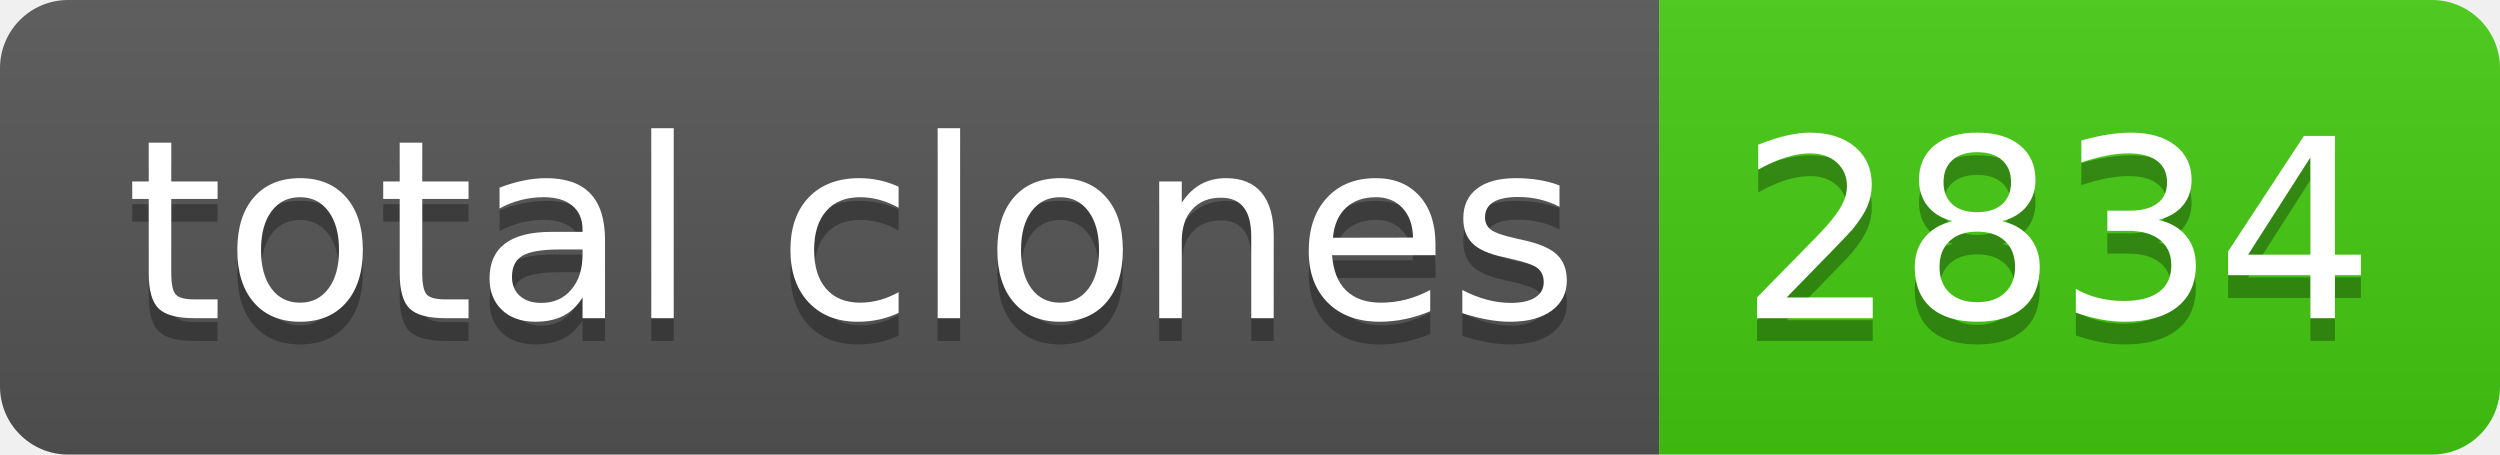
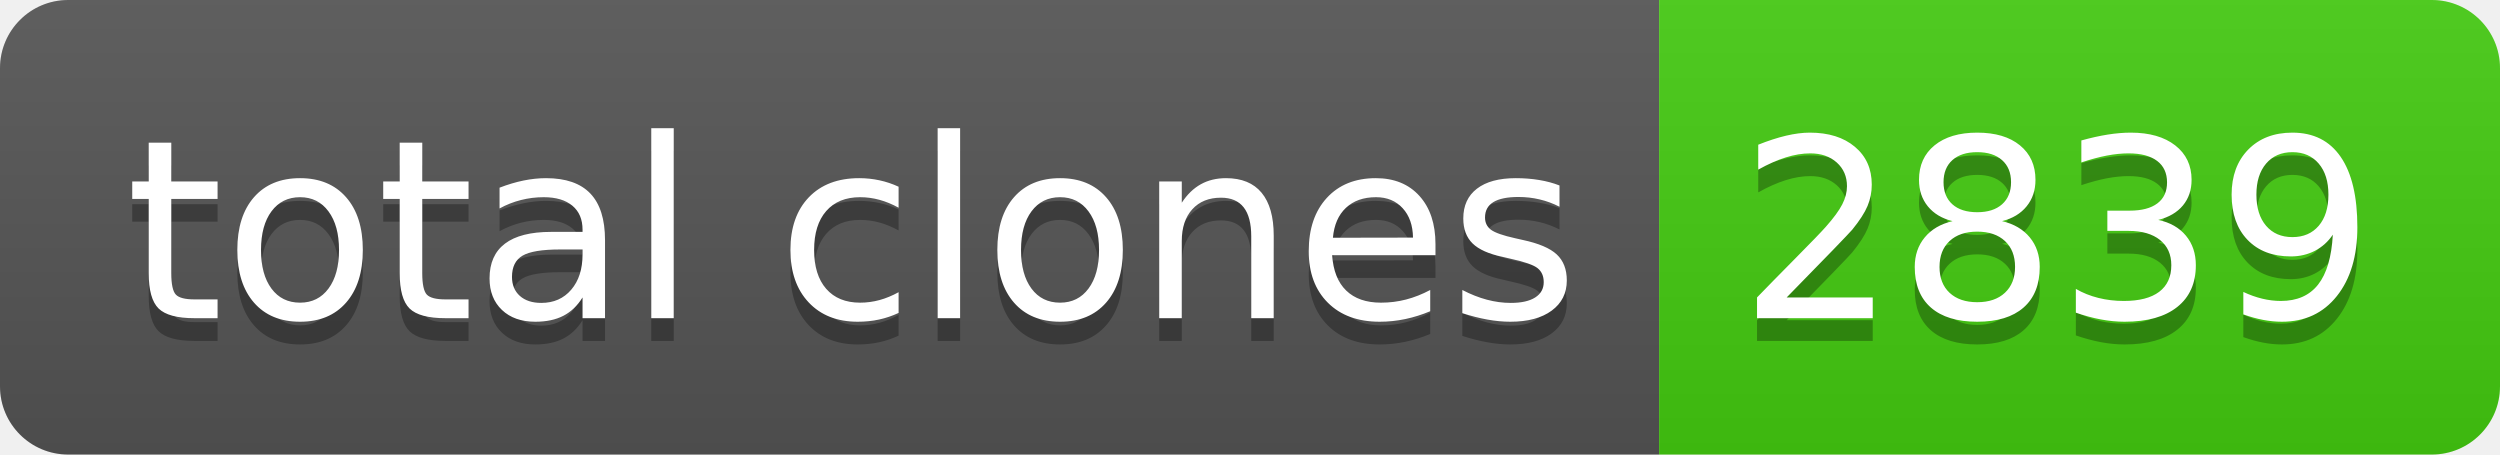
- <svg xmlns="http://www.w3.org/2000/svg" width="110" height="20" role="img" aria-label="total clones: 2834">
+ <svg xmlns="http://www.w3.org/2000/svg" width="110" height="20" role="img" aria-label="total clones: 2839">
  <linearGradient id="s" x2="0" y2="100%">
    <stop offset="0" stop-color="#bbb" stop-opacity=".1" />
    <stop offset="1" stop-opacity=".1" />
  </linearGradient>
  <clipPath id="r">
    <rect width="110" height="20" rx="3" fill="#fff" />
  </clipPath>
  <g clip-path="url(#r)">
    <rect width="73" height="20" fill="#555" />
    <rect x="73" width="37" height="20" fill="#4c1" />
    <rect width="110" height="20" fill="url(#s)" />
  </g>
  <g fill="#fff" text-anchor="middle" font-family="Verdana,Geneva,DejaVu Sans,sans-serif" text-rendering="geometricPrecision" font-size="110">
    <text aria-hidden="true" x="375" y="150" fill="#010101" fill-opacity=".3" transform="scale(.1)" textLength="630">total clones</text>
    <text x="375" y="140" transform="scale(.1)" fill="#fff" textLength="630">total clones</text>
-     <text aria-hidden="true" x="905" y="150" fill="#010101" fill-opacity=".3" transform="scale(.1)" textLength="270">2834</text>
-     <text x="905" y="140" transform="scale(.1)" fill="#fff" textLength="270">2834</text>
+     <text aria-hidden="true" x="905" y="150" fill="#010101" fill-opacity=".3" transform="scale(.1)" textLength="270">2839</text>
+     <text x="905" y="140" transform="scale(.1)" fill="#fff" textLength="270">2839</text>
  </g>
</svg>
